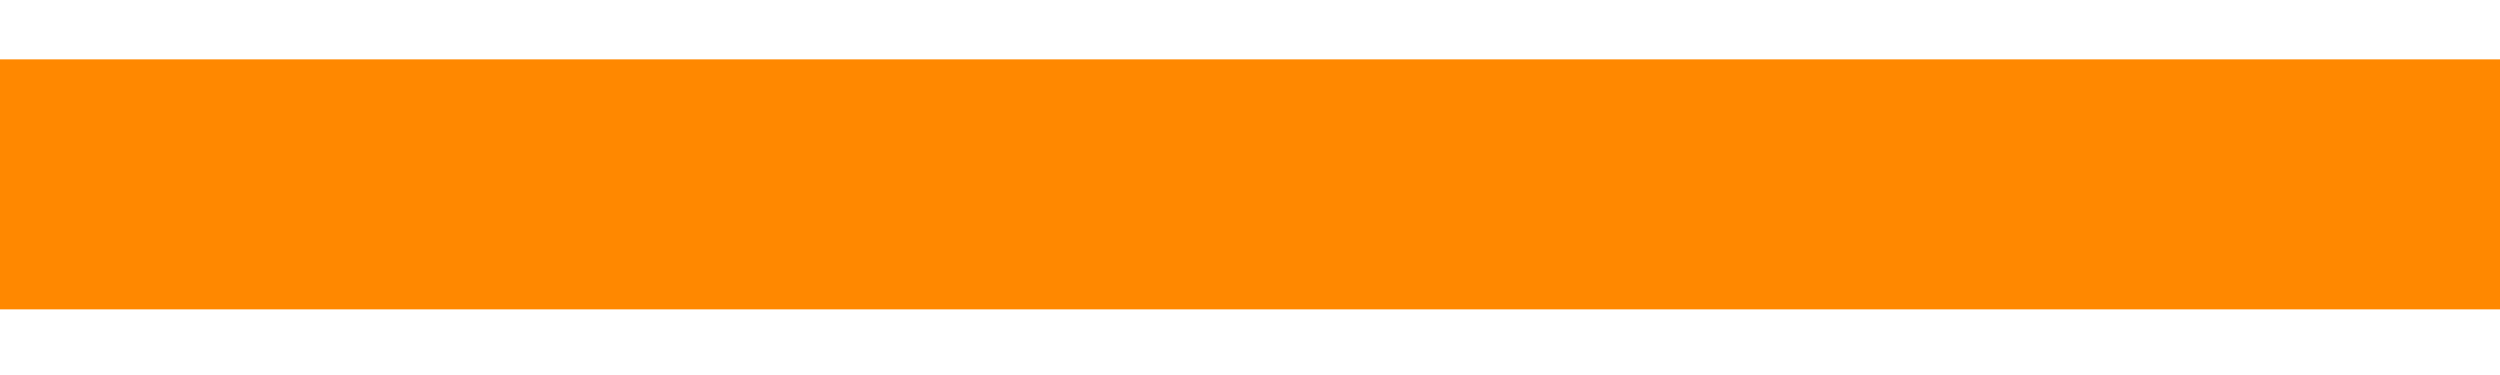
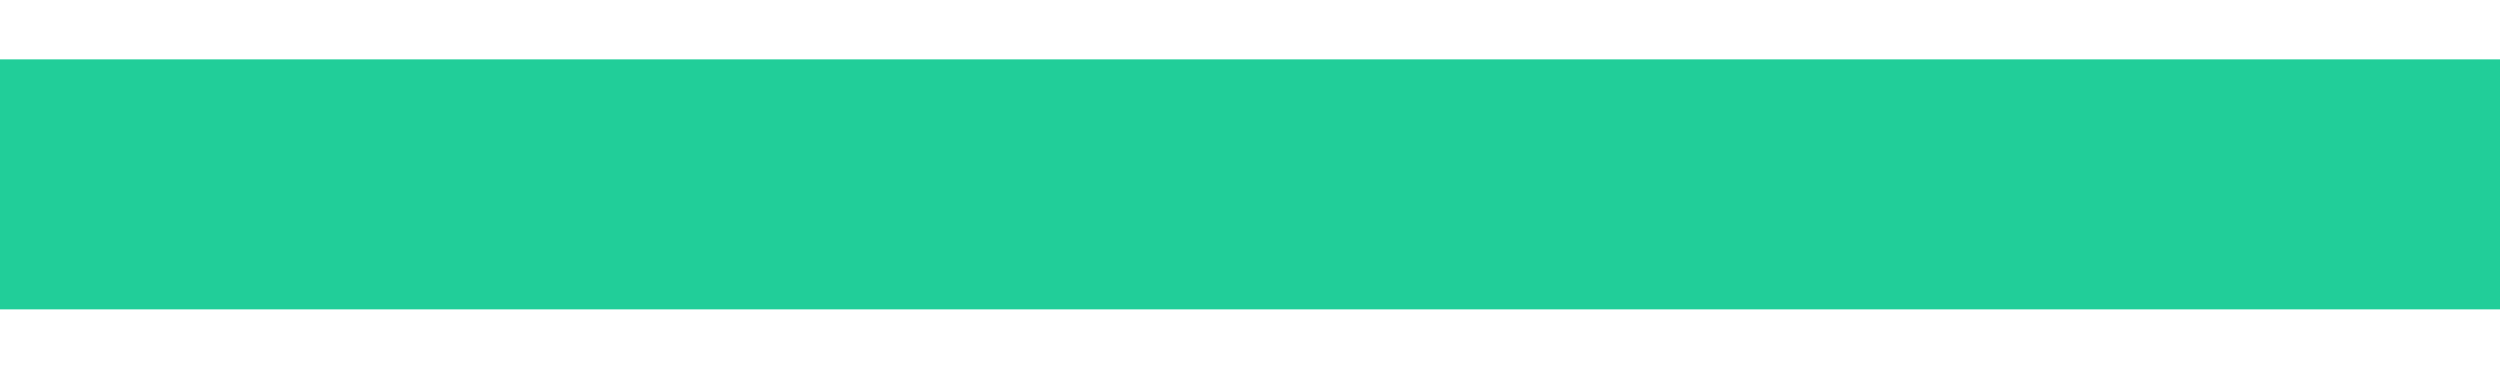
<svg xmlns="http://www.w3.org/2000/svg" width="20" height="3" viewBox="0 0 20 3" fill="none">
-   <line y1="1.475" x2="20" y2="1.475" stroke="#FF8800" stroke-width="2" />
+   <line y1="1.475" x2="20" y2="1.475" stroke="#21CE99" stroke-width="2" />
</svg>
